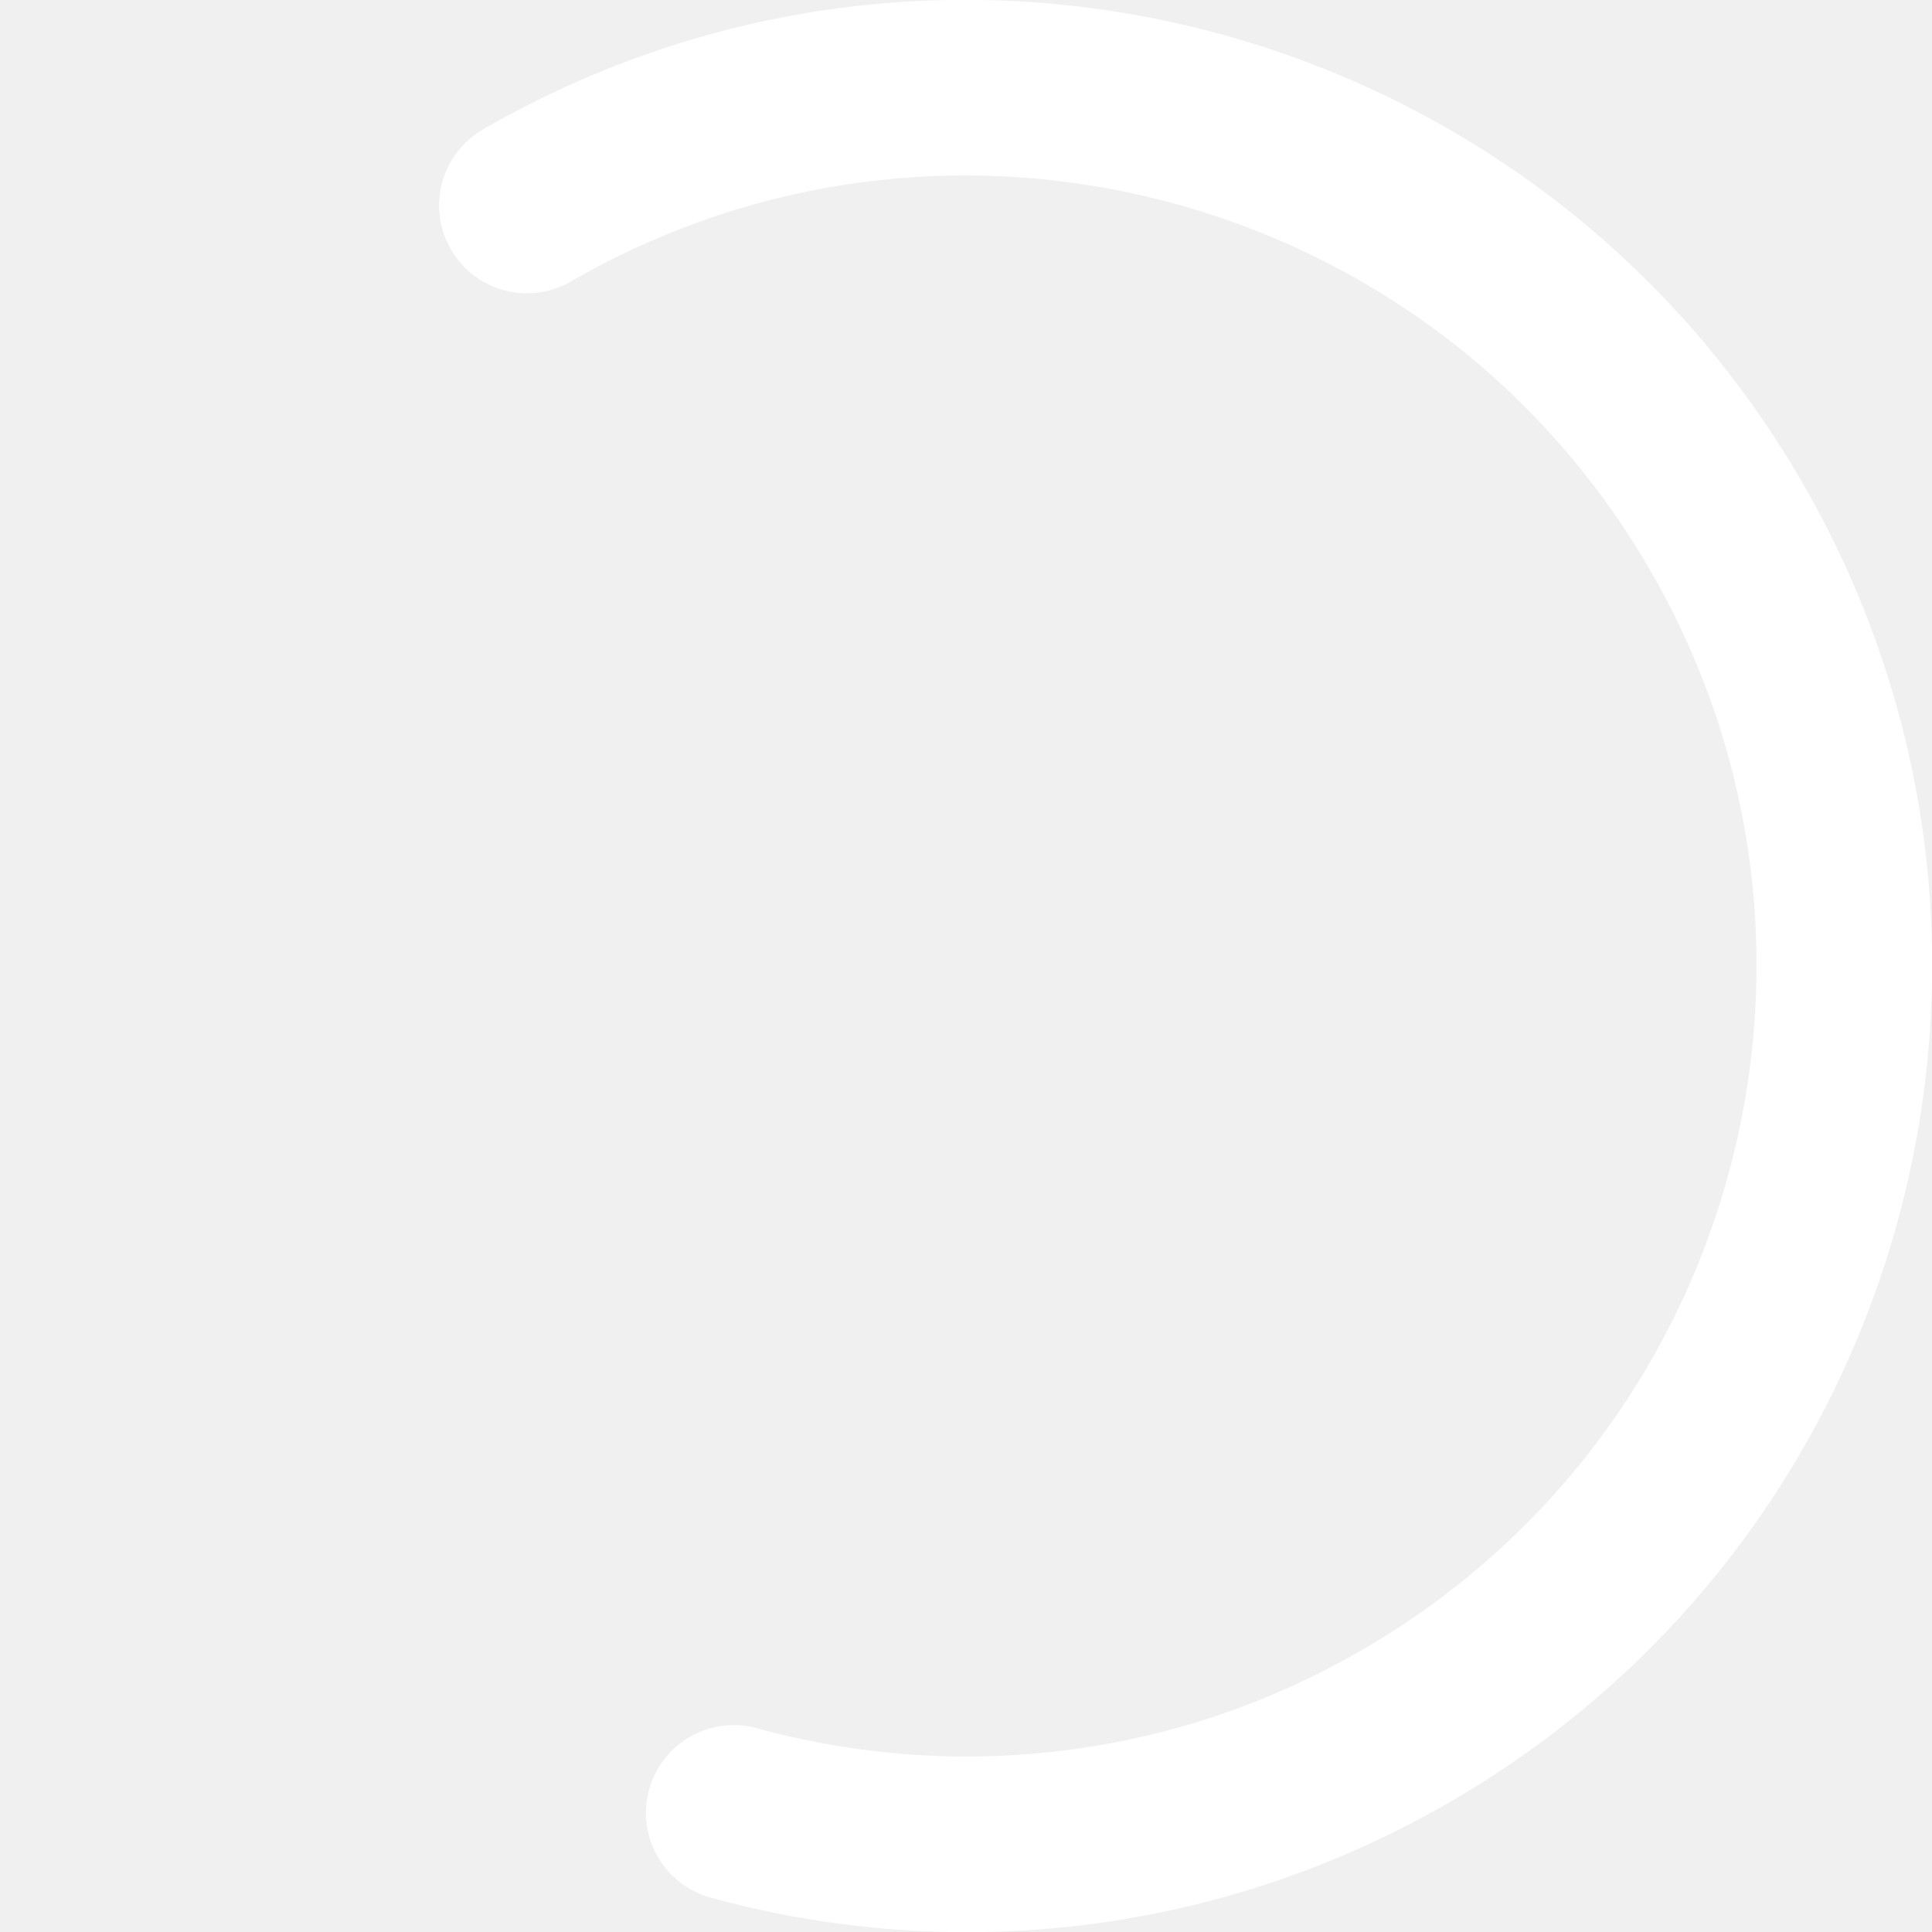
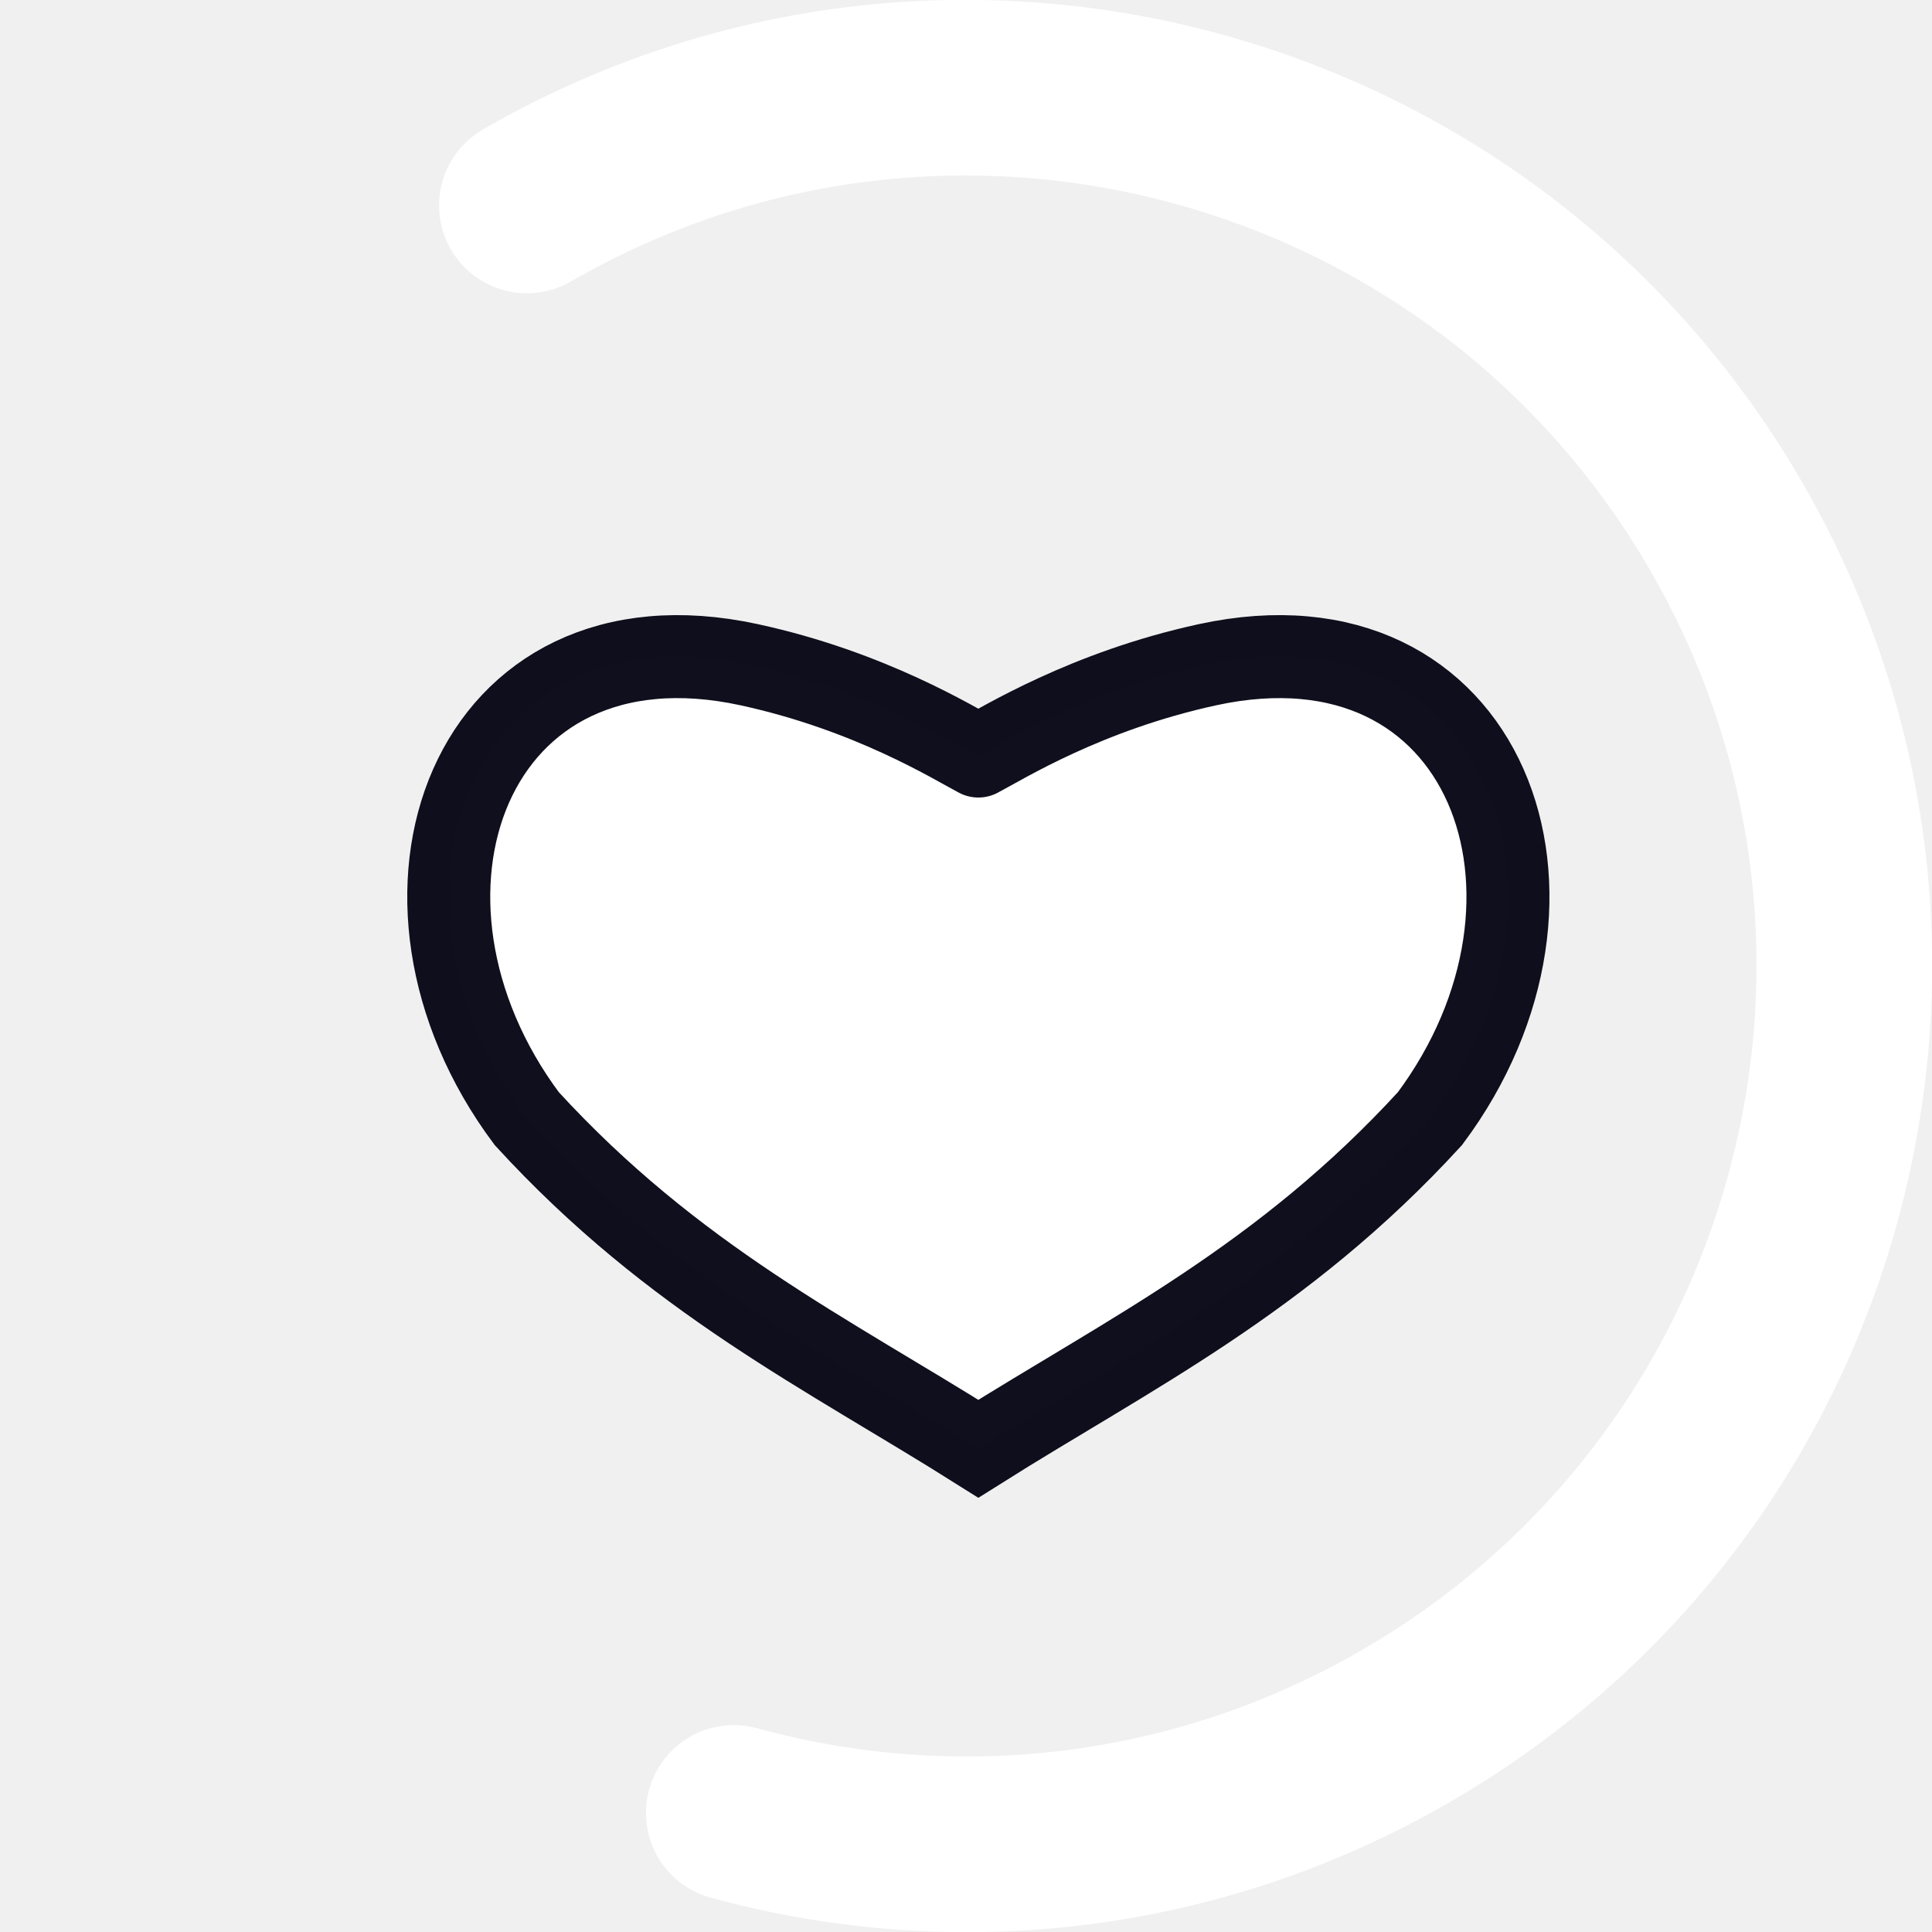
- <svg xmlns="http://www.w3.org/2000/svg" version="1.1" width="32px" height="32px" fill="#FFFFFF" viewBox="0 0 66 66">
-   <circle class="path" r="30" fill="none" cx="33" cy="33" stroke="white" stroke-width="6" stroke-linecap="round" stroke-dasharray="187" stroke-dashoffset="69" transform="rotate(240 33 33)" />
+ <svg xmlns="http://www.w3.org/2000/svg" version="1.1" width="32px" height="32px" fill="#FFFFFF" viewBox="0 0 66 66" id="svg94">
+   <defs id="defs98" />
+   <circle class="path" r="30" fill="none" cx="33" cy="33" stroke="white" stroke-width="6" stroke-linecap="round" stroke-dasharray="187" stroke-dashoffset="69" transform="rotate(240 33 33)" id="circle92" />
+   <path id="path1445-6" d="m 33.422,25.827 c 0.841,-0.44 3.681,-2.218 7.828,-3.119 9.563,-2.076 13.239,7.947 7.6,15.505 -5.038,5.499 -10.267,8.025 -15.428,11.279 -5.161,-3.254 -10.391,-5.78 -15.428,-11.279 -5.639,-7.558 -1.963,-17.581 7.6,-15.505 4.148,0.901 6.986,2.679 7.828,3.119" style="fill-opacity:1;stroke:#00000f;stroke-width:2.835;stroke-linecap:round;stroke-linejoin:miter;stroke-miterlimit:4.7;stroke-dasharray:none;stroke-opacity:0.941" />
</svg>
